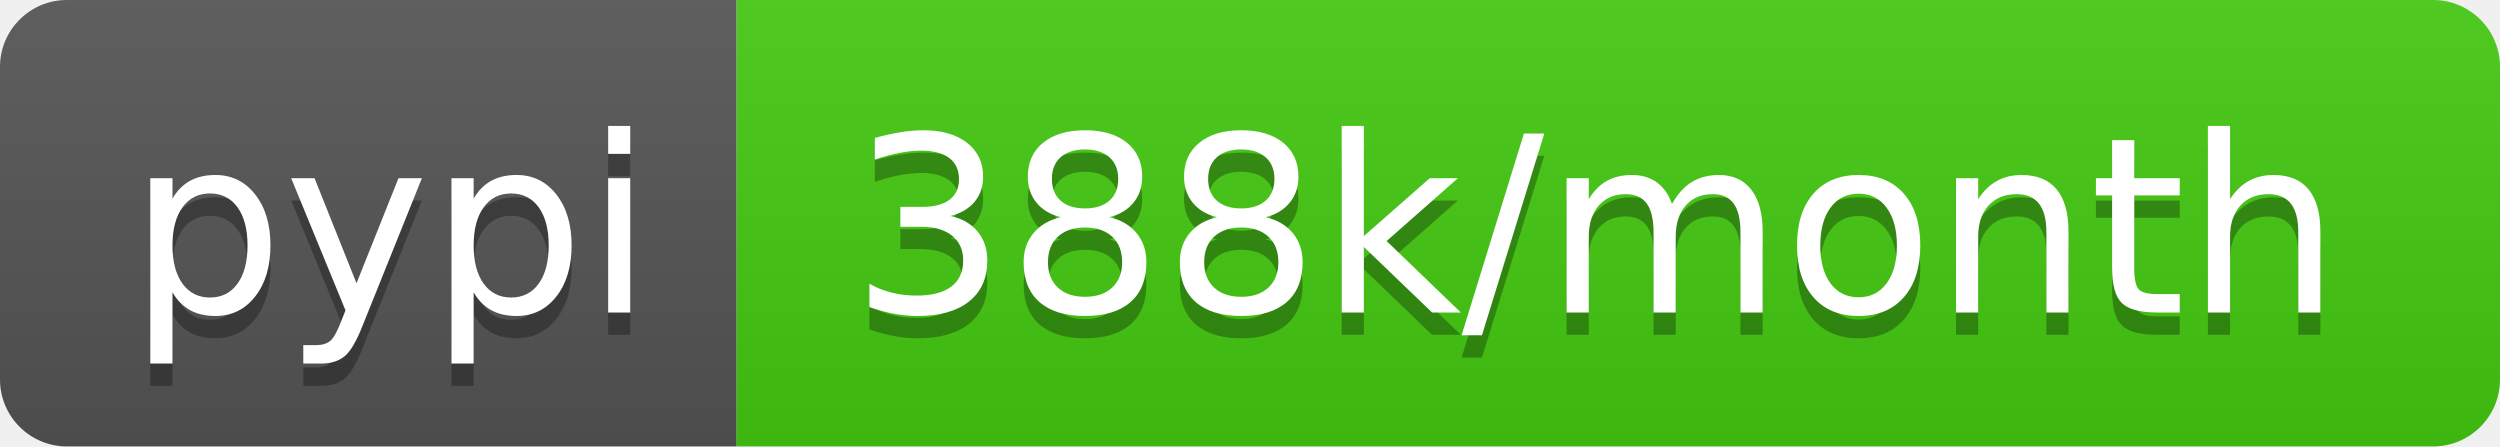
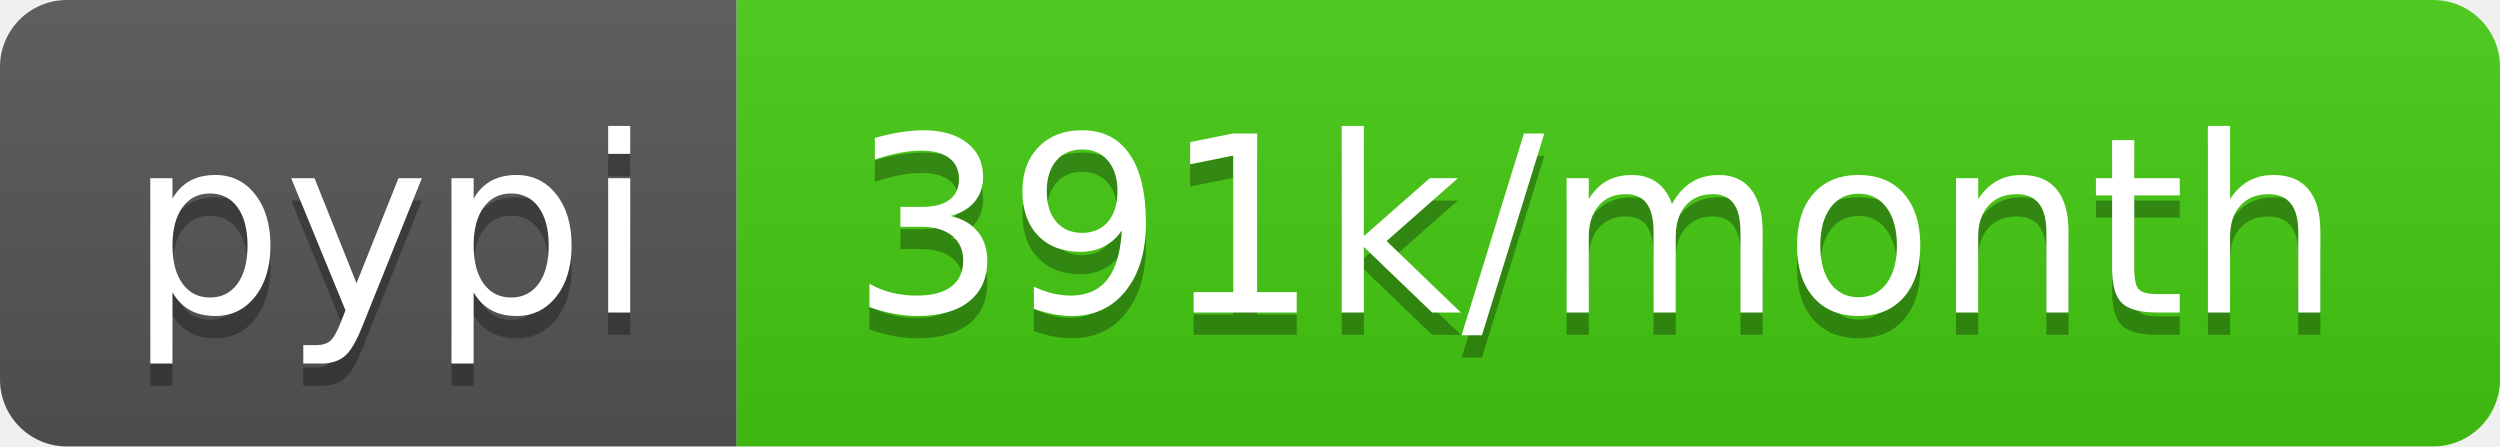
- <svg xmlns="http://www.w3.org/2000/svg" width="112" height="20" role="img" aria-label="pypi: 388k/month">
+ <svg xmlns="http://www.w3.org/2000/svg" width="112" height="20" role="img" aria-label="pypi: 391k/month">
  <linearGradient id="s" x2="0" y2="100%">
    <stop offset="0" stop-color="#bbb" stop-opacity=".1" />
    <stop offset="1" stop-opacity=".1" />
  </linearGradient>
  <clipPath id="r">
    <rect width="112" height="20" rx="3" fill="#fff" />
  </clipPath>
  <g clip-path="url(#r)">
    <rect width="33" height="20" fill="#555" />
    <rect x="33" width="79" height="20" fill="#4c1" />
    <rect width="112" height="20" fill="url(#s)" />
  </g>
  <g fill="#fff" text-anchor="middle" font-family="Verdana,Geneva,DejaVu Sans,sans-serif" text-rendering="geometricPrecision" font-size="110">
    <text aria-hidden="true" x="175" y="150" fill="#010101" fill-opacity=".3" transform="scale(.1)" textLength="230">pypi</text>
    <text x="175" y="140" transform="scale(.1)" fill="#fff" textLength="230">pypi</text>
-     <text aria-hidden="true" x="715" y="150" fill="#010101" fill-opacity=".3" transform="scale(.1)" textLength="690">388k/month</text>
-     <text x="715" y="140" transform="scale(.1)" fill="#fff" textLength="690">388k/month</text>
+     <text aria-hidden="true" x="715" y="150" fill="#010101" fill-opacity=".3" transform="scale(.1)" textLength="690">391k/month</text>
+     <text x="715" y="140" transform="scale(.1)" fill="#fff" textLength="690">391k/month</text>
  </g>
</svg>
